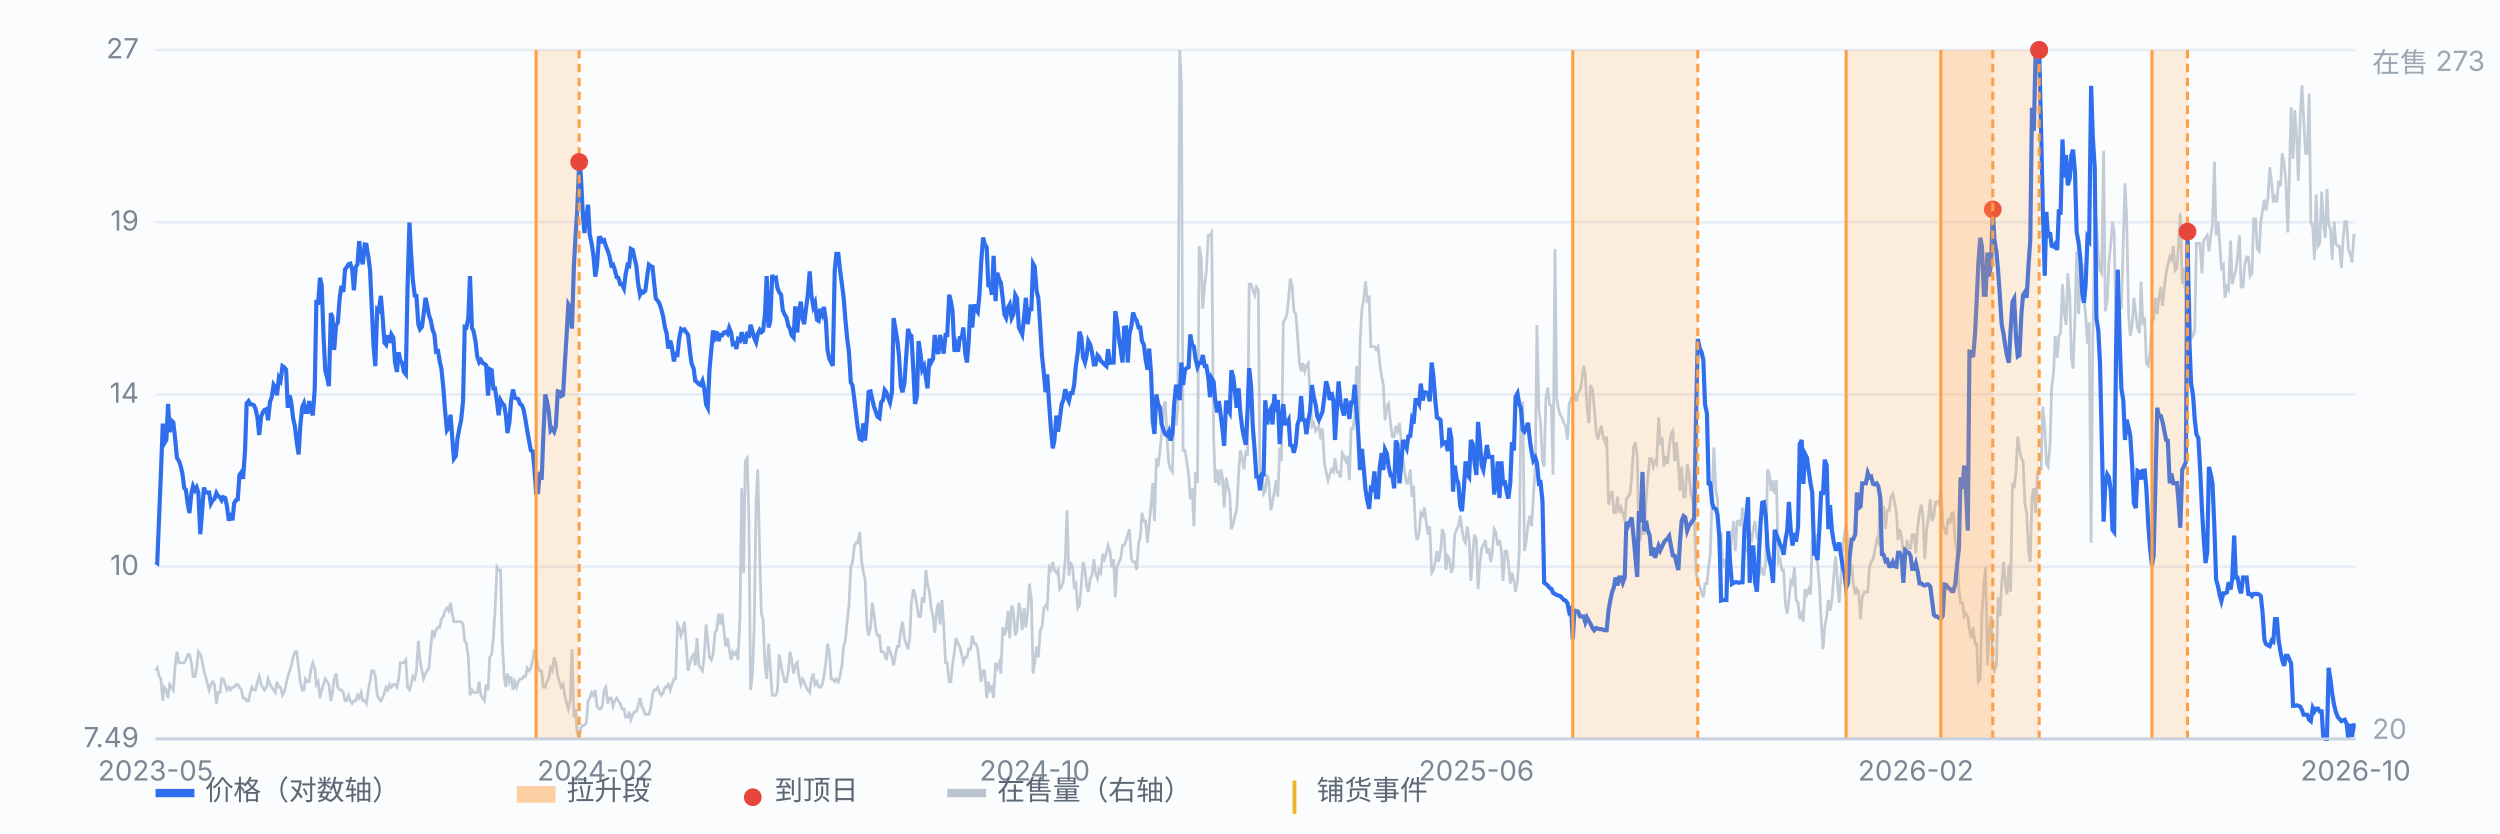
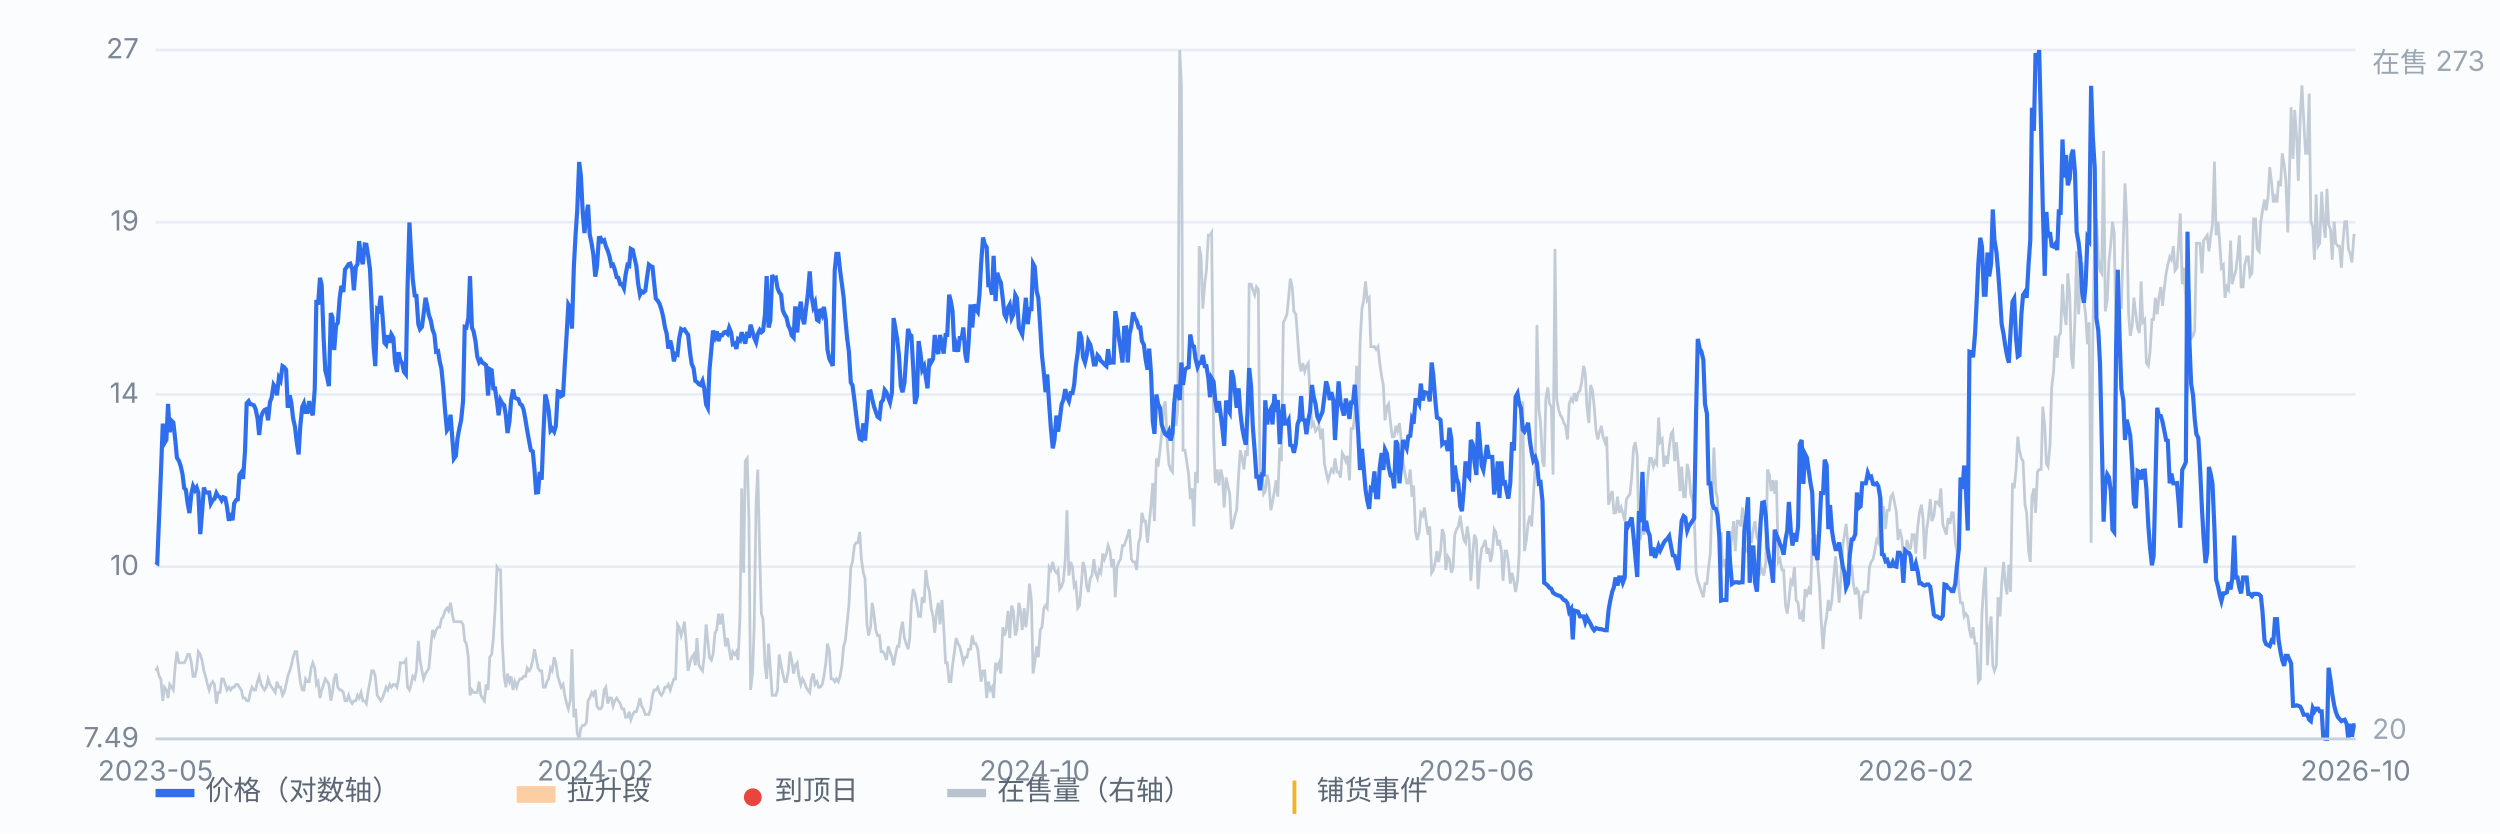
<svg xmlns="http://www.w3.org/2000/svg" viewBox="0 0 900 300" preserveAspectRatio="xMidYMid meet" style="width:100%;max-width:900px;height:auto;display:block" font-family="-apple-system,Segoe UI,Microsoft YaHei,sans-serif" font-size="10">
  <rect x="0" y="0" width="900" height="300" fill="#fbfcfe" />
  <line x1="56" y1="266.0" x2="848" y2="266.0" stroke="#e8edf5" stroke-width="1" />
  <text x="50" y="269.0" text-anchor="end" fill="#7b8794">7.49</text>
  <line x1="56" y1="204.0" x2="848" y2="204.0" stroke="#e8edf5" stroke-width="1" />
  <text x="50" y="207.0" text-anchor="end" fill="#7b8794">10</text>
  <line x1="56" y1="142.0" x2="848" y2="142.0" stroke="#e8edf5" stroke-width="1" />
  <text x="50" y="145.0" text-anchor="end" fill="#7b8794">14</text>
  <line x1="56" y1="80.0" x2="848" y2="80.0" stroke="#e8edf5" stroke-width="1" />
  <text x="50" y="83.0" text-anchor="end" fill="#7b8794">19</text>
  <line x1="56" y1="18.0" x2="848" y2="18.0" stroke="#e8edf5" stroke-width="1" />
  <text x="50" y="21.0" text-anchor="end" fill="#7b8794">27</text>
  <path d="M56.0 241.5 L56.6 240.5 L57.3 243.5 L57.9 244.4 L58.6 252.3 L59.2 247.4 L59.9 248.4 L60.5 251.3 L61.1 246.4 L61.8 247.4 L62.4 248.4 L63.1 239.5 L63.7 234.6 L64.4 238.6 L65.0 238.6 L65.7 238.6 L66.3 238.6 L66.9 237.6 L67.6 235.6 L68.2 235.6 L68.9 238.6 L69.5 243.5 L70.2 243.5 L70.8 240.5 L71.4 234.6 L72.1 235.6 L72.7 237.6 L73.4 241.5 L74.0 243.5 L74.7 246.4 L75.3 248.4 L75.9 246.4 L76.6 245.4 L77.2 246.4 L77.9 253.3 L78.5 249.3 L79.2 249.3 L79.8 244.4 L80.4 244.4 L81.1 246.4 L81.7 248.4 L82.4 247.4 L83.0 248.4 L83.7 247.4 L84.3 247.4 L85.0 246.4 L85.6 246.4 L86.2 247.4 L86.9 248.4 L87.5 251.3 L88.2 251.3 L88.8 252.3 L89.5 252.3 L90.1 249.3 L90.7 247.4 L91.4 248.4 L92.0 248.4 L92.7 245.4 L93.3 243.5 L94.0 246.4 L94.6 247.4 L95.2 248.4 L95.9 247.4 L96.5 244.4 L97.2 246.4 L97.8 247.4 L98.5 248.4 L99.1 249.3 L99.7 245.4 L100.4 247.4 L101.0 247.4 L101.7 250.3 L102.3 249.3 L103.0 246.4 L103.6 243.5 L104.3 241.5 L104.9 239.5 L105.5 236.6 L106.2 234.6 L106.8 234.6 L107.5 240.5 L108.1 245.4 L108.8 248.4 L109.4 248.4 L110.0 244.4 L110.7 245.4 L111.3 245.4 L112.0 240.5 L112.6 238.6 L113.3 240.5 L113.9 246.4 L114.5 245.4 L115.2 251.3 L115.8 248.4 L116.5 246.4 L117.1 244.4 L117.8 245.4 L118.4 246.4 L119.1 252.3 L119.7 249.3 L120.3 244.4 L121.0 242.5 L121.6 247.4 L122.3 248.4 L122.9 248.4 L123.6 249.3 L124.2 252.3 L124.8 252.3 L125.5 250.3 L126.1 252.3 L126.8 253.3 L127.4 252.3 L128.1 252.3 L128.7 250.3 L129.3 251.3 L130.0 249.3 L130.6 252.3 L131.3 252.3 L131.9 253.3 L132.6 248.4 L133.2 245.4 L133.8 241.5 L134.5 241.5 L135.1 243.5 L135.8 250.3 L136.4 251.3 L137.1 252.3 L137.7 251.3 L138.4 249.3 L139.0 247.4 L139.6 248.4 L140.3 246.4 L140.9 247.4 L141.6 246.4 L142.2 246.4 L142.9 247.4 L143.5 244.4 L144.1 238.6 L144.8 238.6 L145.4 238.6 L146.1 237.6 L146.7 247.4 L147.4 248.4 L148.0 246.4 L148.6 243.5 L149.3 244.4 L149.9 241.5 L150.6 230.7 L151.2 237.6 L151.9 241.5 L152.5 244.4 L153.2 242.5 L153.8 241.5 L154.4 240.5 L155.1 232.7 L155.7 226.8 L156.4 228.8 L157.0 226.8 L157.7 225.8 L158.3 225.8 L158.9 222.9 L159.6 221.9 L160.2 219.9 L160.9 218.9 L161.5 219.9 L162.2 217.0 L162.8 220.9 L163.4 223.8 L164.1 223.8 L164.7 223.8 L165.4 223.8 L166.0 223.8 L166.7 224.8 L167.3 230.7 L167.9 231.7 L168.6 236.6 L169.2 250.3 L169.9 248.4 L170.5 249.3 L171.2 249.3 L171.8 249.3 L172.5 245.4 L173.1 250.3 L173.7 251.3 L174.4 252.3 L175.0 246.4 L175.7 248.4 L176.3 236.6 L177.0 235.6 L177.6 229.7 L178.2 219.9 L178.9 204.2 L179.5 205.2 L180.2 205.2 L180.8 230.7 L181.5 243.5 L182.1 247.4 L182.7 242.5 L183.4 245.4 L184.0 243.5 L184.7 248.4 L185.3 245.4 L186.0 247.4 L186.6 245.4 L187.2 244.4 L187.9 244.4 L188.5 243.5 L189.2 243.5 L189.8 240.5 L190.5 241.5 L191.1 240.5 L191.8 237.6 L192.4 233.7 L193.0 236.6 L193.7 240.5 L194.3 241.5 L195.0 241.5 L195.6 247.4 L196.3 247.4 L196.9 245.4 L197.5 244.4 L198.2 240.5 L198.8 241.5 L199.5 236.6 L200.1 238.6 L200.8 243.5 L201.4 245.4 L202.0 247.4 L202.7 246.4 L203.3 250.3 L204.0 253.3 L204.6 255.2 L205.3 252.3 L205.9 233.7 L206.6 258.2 L207.2 255.2 L207.8 264.0 L208.5 266.0 L209.1 262.1 L209.8 261.1 L210.4 261.1 L211.1 260.1 L211.7 252.3 L212.3 251.3 L213.0 249.3 L213.6 250.3 L214.3 248.4 L214.9 254.2 L215.6 255.2 L216.2 255.2 L216.8 254.2 L217.5 248.4 L218.1 247.4 L218.8 253.3 L219.4 251.3 L220.1 251.3 L220.7 254.2 L221.3 252.3 L222.0 251.3 L222.6 252.3 L223.3 253.3 L223.9 255.2 L224.6 255.2 L225.2 258.2 L225.9 258.2 L226.5 256.2 L227.1 259.1 L227.8 257.2 L228.4 256.2 L229.1 256.2 L229.7 254.2 L230.4 251.3 L231.0 254.2 L231.6 255.2 L232.3 257.2 L232.9 257.2 L233.6 257.2 L234.2 255.2 L234.9 250.3 L235.5 248.4 L236.1 248.4 L236.8 247.4 L237.4 249.3 L238.1 250.3 L238.7 249.3 L239.4 247.4 L240.0 247.4 L240.6 246.4 L241.3 248.4 L241.9 246.4 L242.6 244.4 L243.2 244.4 L243.9 224.8 L244.5 225.8 L245.2 228.8 L245.8 226.8 L246.4 223.8 L247.1 232.7 L247.7 241.5 L248.4 238.6 L249.0 236.6 L249.7 235.6 L250.3 239.5 L250.9 229.7 L251.6 239.5 L252.2 240.5 L252.9 241.5 L253.5 236.6 L254.2 224.8 L254.8 230.7 L255.4 236.6 L256.1 237.6 L256.7 235.6 L257.4 227.8 L258.0 226.8 L258.7 220.9 L259.3 224.8 L260.0 220.9 L260.6 226.8 L261.2 232.7 L261.9 229.7 L262.5 233.7 L263.2 237.6 L263.8 234.6 L264.5 235.6 L265.1 234.6 L265.7 237.6 L266.4 221.9 L267.0 175.8 L267.7 206.2 L268.3 166.0 L269.0 165.0 L269.6 186.6 L270.2 248.4 L270.9 242.5 L271.5 225.8 L272.2 180.7 L272.8 169.0 L273.5 200.3 L274.1 220.9 L274.7 222.9 L275.4 239.5 L276.0 244.4 L276.7 231.7 L277.3 240.5 L278.0 250.3 L278.6 250.3 L279.3 250.3 L279.9 248.4 L280.5 235.6 L281.2 239.5 L281.8 242.5 L282.5 245.4 L283.1 245.4 L283.8 241.5 L284.4 234.6 L285.0 237.6 L285.7 242.5 L286.3 239.5 L287.0 238.6 L287.6 243.5 L288.3 246.4 L288.9 244.4 L289.5 245.4 L290.2 247.4 L290.8 248.4 L291.5 249.3 L292.1 244.4 L292.8 242.5 L293.4 246.4 L294.1 245.4 L294.7 247.4 L295.3 247.4 L296.0 246.4 L296.6 243.5 L297.3 238.6 L297.9 231.7 L298.6 234.6 L299.2 244.4 L299.8 244.4 L300.5 245.4 L301.1 244.4 L301.8 245.4 L302.4 243.5 L303.1 239.5 L303.7 232.7 L304.3 230.7 L305.0 223.8 L305.6 218.0 L306.3 204.2 L306.9 202.3 L307.6 196.4 L308.2 195.4 L308.8 195.4 L309.5 191.5 L310.1 201.3 L310.8 206.2 L311.4 208.2 L312.1 224.8 L312.7 228.8 L313.4 225.8 L314.0 217.0 L314.6 220.9 L315.3 226.8 L315.9 228.8 L316.6 228.8 L317.2 234.6 L317.9 234.6 L318.5 235.6 L319.1 237.6 L319.8 232.7 L320.4 234.6 L321.1 236.6 L321.7 239.5 L322.4 235.6 L323.0 232.7 L323.6 232.7 L324.3 226.8 L324.9 223.8 L325.6 229.7 L326.2 231.7 L326.9 233.7 L327.5 229.7 L328.1 217.0 L328.8 212.1 L329.4 214.0 L330.1 218.0 L330.7 221.9 L331.4 221.9 L332.0 215.0 L332.7 217.0 L333.3 205.2 L333.9 210.1 L334.6 213.1 L335.2 218.9 L335.9 221.9 L336.5 227.8 L337.2 219.9 L337.8 217.0 L338.4 224.8 L339.1 216.0 L339.7 224.8 L340.4 238.6 L341.0 238.6 L341.7 245.4 L342.3 245.4 L342.9 239.5 L343.6 234.6 L344.2 229.7 L344.9 231.7 L345.5 232.7 L346.2 235.6 L346.8 238.6 L347.5 236.6 L348.1 236.6 L348.7 233.7 L349.4 233.7 L350.0 228.8 L350.7 231.7 L351.3 231.7 L352.0 233.7 L352.6 239.5 L353.2 245.4 L353.9 241.5 L354.5 241.5 L355.2 251.3 L355.8 245.4 L356.5 248.4 L357.1 247.4 L357.7 251.3 L358.4 238.6 L359.0 240.5 L359.7 238.6 L360.3 242.5 L361.0 225.8 L361.6 228.8 L362.2 226.8 L362.9 219.9 L363.5 229.7 L364.2 218.0 L364.8 219.9 L365.5 228.8 L366.1 226.8 L366.8 217.0 L367.4 219.9 L368.0 226.8 L368.7 218.9 L369.3 225.8 L370.0 219.9 L370.6 210.1 L371.3 216.0 L371.9 242.5 L372.5 238.6 L373.2 232.7 L373.8 236.6 L374.5 226.8 L375.1 225.8 L375.8 218.9 L376.4 218.0 L377.0 218.9 L377.7 204.2 L378.3 205.2 L379.0 202.3 L379.6 205.2 L380.3 206.2 L380.9 205.2 L381.5 212.1 L382.2 211.1 L382.8 209.1 L383.5 201.3 L384.1 183.7 L384.8 207.2 L385.4 202.3 L386.1 204.2 L386.7 211.1 L387.3 210.1 L388.0 218.9 L388.6 218.0 L389.3 210.1 L389.9 202.3 L390.6 205.2 L391.2 211.1 L391.8 213.1 L392.5 208.2 L393.1 207.2 L393.8 201.3 L394.4 206.2 L395.1 208.2 L395.7 205.2 L396.3 206.2 L397.0 199.3 L397.6 201.3 L398.3 199.3 L398.9 196.4 L399.6 198.4 L400.2 204.2 L400.9 201.3 L401.5 215.0 L402.1 204.2 L402.8 202.3 L403.4 201.3 L404.1 196.4 L404.7 196.4 L405.4 194.4 L406.0 192.5 L406.6 190.5 L407.3 201.3 L407.9 202.3 L408.6 202.3 L409.2 205.2 L409.9 195.4 L410.5 193.5 L411.1 184.6 L411.8 187.6 L412.4 187.6 L413.1 195.4 L413.7 188.6 L414.4 181.7 L415.0 173.9 L415.6 187.6 L416.3 165.0 L416.9 168.0 L417.6 162.1 L418.2 156.2 L418.9 146.4 L419.5 144.5 L420.2 159.2 L420.8 167.0 L421.4 169.0 L422.1 169.9 L422.7 143.5 L423.4 153.3 L424.0 147.4 L424.7 18.0 L425.3 30.7 L425.9 162.1 L426.6 162.1 L427.2 166.0 L427.9 170.9 L428.5 179.7 L429.2 175.8 L429.8 189.5 L430.4 169.9 L431.1 173.9 L431.7 88.6 L432.4 92.5 L433.0 111.1 L433.7 102.3 L434.3 97.4 L435.0 84.7 L435.6 84.7 L436.2 83.7 L436.9 157.2 L437.5 173.9 L438.2 169.0 L438.8 174.8 L439.5 169.0 L440.1 171.9 L440.7 182.7 L441.4 171.9 L442.0 174.8 L442.7 177.8 L443.3 190.5 L444.0 188.6 L444.6 185.6 L445.2 183.7 L445.9 170.9 L446.5 162.1 L447.2 165.0 L447.8 169.0 L448.5 162.1 L449.1 164.1 L449.7 102.3 L450.4 102.3 L451.0 104.3 L451.7 106.2 L452.3 103.3 L453.0 104.3 L453.6 175.8 L454.3 169.0 L454.9 177.8 L455.5 176.8 L456.2 170.9 L456.8 173.9 L457.5 183.7 L458.1 180.7 L458.8 176.8 L459.4 172.9 L460.0 178.8 L460.7 161.1 L461.3 166.0 L462.0 116.0 L462.6 115.0 L463.3 113.1 L463.9 107.2 L464.5 100.3 L465.2 103.3 L465.8 112.1 L466.5 113.1 L467.1 120.9 L467.8 130.7 L468.4 133.7 L469.0 130.7 L469.7 133.7 L470.3 131.7 L471.0 130.7 L471.6 141.5 L472.3 153.3 L472.9 152.3 L473.6 155.2 L474.2 154.3 L474.8 153.3 L475.5 158.2 L476.1 154.3 L476.8 167.0 L477.4 169.9 L478.1 172.9 L478.7 170.9 L479.3 169.0 L480.0 169.9 L480.6 165.0 L481.3 169.9 L481.9 169.9 L482.6 171.9 L483.2 163.1 L483.8 164.1 L484.5 166.0 L485.1 164.1 L485.8 172.9 L486.4 154.3 L487.1 154.3 L487.7 149.4 L488.4 131.7 L489.0 161.1 L489.6 123.9 L490.3 111.1 L490.9 108.2 L491.6 101.3 L492.2 108.2 L492.9 107.2 L493.5 124.8 L494.1 124.8 L494.8 124.8 L495.4 125.8 L496.1 124.8 L496.7 130.7 L497.4 135.6 L498.0 138.6 L498.6 151.3 L499.3 146.4 L499.9 145.4 L500.6 152.3 L501.2 157.2 L501.9 157.2 L502.5 153.3 L503.1 155.2 L503.8 152.3 L504.4 158.2 L505.1 166.0 L505.7 169.9 L506.4 173.9 L507.0 173.9 L507.7 169.0 L508.3 178.8 L508.9 174.8 L509.6 191.5 L510.2 194.4 L510.9 191.5 L511.5 184.6 L512.2 185.6 L512.8 182.7 L513.4 187.6 L514.1 192.5 L514.7 189.5 L515.4 206.2 L516.0 205.2 L516.7 202.3 L517.3 198.4 L517.9 202.3 L518.6 198.4 L519.2 190.5 L519.9 192.5 L520.5 205.2 L521.2 200.3 L521.8 201.3 L522.5 206.2 L523.1 204.2 L523.7 192.5 L524.4 190.5 L525.0 189.5 L525.7 185.6 L526.3 190.5 L527.0 194.4 L527.6 195.4 L528.2 189.5 L528.9 194.4 L529.5 209.1 L530.2 199.3 L530.8 192.5 L531.5 194.4 L532.1 212.1 L532.7 203.3 L533.4 197.4 L534.0 196.4 L534.7 194.4 L535.3 199.3 L536.0 197.4 L536.6 202.3 L537.2 199.3 L537.9 190.5 L538.5 191.5 L539.2 196.4 L539.8 194.4 L540.5 198.4 L541.1 209.1 L541.8 198.4 L542.4 198.4 L543.0 202.3 L543.7 210.1 L544.3 206.2 L545.0 209.1 L545.6 213.1 L546.3 209.1 L546.9 199.3 L547.5 149.4 L548.2 144.5 L548.8 198.4 L549.5 194.4 L550.1 188.6 L550.8 185.6 L551.4 189.5 L552.0 178.8 L552.7 168.0 L553.3 117.0 L554.0 147.4 L554.6 152.3 L555.3 166.0 L555.9 168.0 L556.5 143.5 L557.2 139.5 L557.8 145.4 L558.5 146.4 L559.1 170.9 L559.8 89.6 L560.4 143.5 L561.1 147.4 L561.7 149.4 L562.3 150.3 L563.0 152.3 L563.6 153.3 L564.3 158.2 L564.9 145.4 L565.6 143.5 L566.2 144.5 L566.8 141.5 L567.5 144.5 L568.1 141.5 L568.8 140.5 L569.4 137.6 L570.1 131.7 L570.7 134.6 L571.3 146.4 L572.0 152.3 L572.6 138.6 L573.3 140.5 L573.9 146.4 L574.6 155.2 L575.2 158.2 L575.9 155.2 L576.5 153.3 L577.1 157.2 L577.8 159.2 L578.4 157.2 L579.1 181.7 L579.7 178.8 L580.4 176.8 L581.0 184.6 L581.6 184.6 L582.3 178.8 L582.9 184.6 L583.6 182.7 L584.2 184.6 L584.9 187.6 L585.5 179.7 L586.1 178.8 L586.8 177.8 L587.4 171.9 L588.1 161.1 L588.7 159.2 L589.4 164.1 L590.0 192.5 L590.6 193.5 L591.3 189.5 L591.9 192.5 L592.6 179.7 L593.2 171.9 L593.9 165.0 L594.5 165.0 L595.2 168.0 L595.8 166.0 L596.4 167.0 L597.1 150.3 L597.7 159.2 L598.4 158.2 L599.0 168.0 L599.7 164.1 L600.3 167.0 L600.9 161.1 L601.6 156.2 L602.2 155.2 L602.9 166.0 L603.5 159.2 L604.2 167.0 L604.8 176.8 L605.4 168.0 L606.1 178.8 L606.7 178.8 L607.4 167.0 L608.0 169.9 L608.7 177.8 L609.3 179.7 L609.9 184.6 L610.6 206.2 L611.2 209.1 L611.9 211.1 L612.5 213.1 L613.2 215.0 L613.8 210.1 L614.5 210.1 L615.1 204.2 L615.7 199.3 L616.4 177.8 L617.0 161.1 L617.7 176.8 L618.3 179.7 L619.0 201.3 L619.6 191.5 L620.2 204.2 L620.9 201.3 L621.5 206.2 L622.2 202.3 L622.8 198.4 L623.5 193.5 L624.1 187.6 L624.7 198.4 L625.4 187.6 L626.0 187.6 L626.7 189.5 L627.3 182.7 L628.0 195.4 L628.6 198.4 L629.3 198.4 L629.9 191.5 L630.5 195.4 L631.2 190.5 L631.8 187.6 L632.5 193.5 L633.1 194.4 L633.8 206.2 L634.4 205.2 L635.0 207.2 L635.7 202.3 L636.3 169.0 L637.0 170.9 L637.6 176.8 L638.3 172.9 L638.9 177.8 L639.5 172.9 L640.2 202.3 L640.8 201.3 L641.5 205.2 L642.1 205.2 L642.8 218.0 L643.4 220.9 L644.0 216.0 L644.7 209.1 L645.3 210.1 L646.0 204.2 L646.6 216.0 L647.3 217.0 L647.9 222.9 L648.6 220.9 L649.2 223.8 L649.8 212.1 L650.5 214.0 L651.1 212.1 L651.8 214.0 L652.4 194.4 L653.1 194.4 L653.7 192.5 L654.3 202.3 L655.0 211.1 L655.6 222.9 L656.3 233.7 L656.9 225.8 L657.6 221.9 L658.2 216.0 L658.8 219.9 L659.5 216.0 L660.1 208.2 L660.8 200.3 L661.4 208.2 L662.1 217.0 L662.7 208.2 L663.4 196.4 L664.0 192.5 L664.6 188.6 L665.3 196.4 L665.9 207.2 L666.6 203.3 L667.2 210.1 L667.9 214.0 L668.5 212.1 L669.1 213.1 L669.8 222.9 L670.4 215.0 L671.1 213.1 L671.7 213.1 L672.4 213.1 L673.0 204.2 L673.6 202.3 L674.3 201.3 L674.9 198.4 L675.6 194.4 L676.2 195.4 L676.9 176.8 L677.5 182.7 L678.1 182.7 L678.8 190.5 L679.4 183.7 L680.1 183.7 L680.7 178.8 L681.4 177.8 L682.0 180.7 L682.7 184.6 L683.3 194.4 L683.9 190.5 L684.6 193.5 L685.2 199.3 L685.9 202.3 L686.5 194.4 L687.2 197.4 L687.8 197.4 L688.4 192.5 L689.1 192.5 L689.7 199.3 L690.4 189.5 L691.0 184.6 L691.7 181.7 L692.3 186.6 L692.9 201.3 L693.6 190.5 L694.2 186.6 L694.9 179.7 L695.5 187.6 L696.2 185.6 L696.8 180.7 L697.4 180.7 L698.1 181.7 L698.7 175.8 L699.4 188.6 L700.0 190.5 L700.7 192.5 L701.3 186.6 L702.0 188.6 L702.6 184.6 L703.2 184.6 L703.9 195.4 L704.5 198.4 L705.2 212.1 L705.8 217.0 L706.5 217.0 L707.1 221.9 L707.7 220.9 L708.4 221.9 L709.0 226.8 L709.7 229.7 L710.3 225.8 L711.0 231.7 L711.6 231.7 L712.2 245.4 L712.9 244.4 L713.5 220.9 L714.2 210.1 L714.8 204.2 L715.5 239.5 L716.1 226.8 L716.8 221.9 L717.4 239.5 L718.0 241.5 L718.7 239.5 L719.3 215.0 L720.0 221.9 L720.6 210.1 L721.3 202.3 L721.9 210.1 L722.5 214.0 L723.2 203.3 L723.8 213.1 L724.5 173.9 L725.1 175.8 L725.8 169.0 L726.4 157.2 L727.0 162.1 L727.7 165.0 L728.3 166.0 L729.0 181.7 L729.6 184.6 L730.3 198.4 L730.9 202.3 L731.5 178.8 L732.2 175.8 L732.8 184.6 L733.5 169.9 L734.1 169.0 L734.8 169.0 L735.4 146.4 L736.1 153.3 L736.7 167.0 L737.3 168.0 L738.0 160.1 L738.6 139.5 L739.3 133.7 L739.9 120.9 L740.6 128.8 L741.2 120.9 L741.8 119.9 L742.5 102.3 L743.1 112.1 L743.8 117.0 L744.4 98.4 L745.1 106.2 L745.7 128.8 L746.3 132.7 L747.0 114.1 L747.6 90.5 L748.3 113.1 L748.9 102.3 L749.6 94.5 L750.2 108.2 L750.8 113.1 L751.5 123.9 L752.1 116.0 L752.8 195.4 L753.4 121.9 L754.1 84.7 L754.7 78.8 L755.4 92.5 L756.0 97.4 L756.6 98.4 L757.3 54.3 L757.9 112.1 L758.6 108.2 L759.2 94.5 L759.9 87.6 L760.5 79.8 L761.1 83.7 L761.8 122.9 L762.4 119.9 L763.1 109.2 L763.7 110.1 L764.4 86.6 L765.0 66.0 L765.6 78.8 L766.3 113.1 L766.9 120.9 L767.6 117.0 L768.2 107.2 L768.9 113.1 L769.5 118.0 L770.2 119.9 L770.8 101.3 L771.4 116.0 L772.1 115.0 L772.7 130.7 L773.4 131.7 L774.0 126.8 L774.7 115.0 L775.3 115.0 L775.9 107.2 L776.6 113.1 L777.2 107.2 L777.9 103.3 L778.5 110.1 L779.2 103.3 L779.8 98.4 L780.4 95.4 L781.1 92.5 L781.7 93.5 L782.4 88.6 L783.0 97.4 L783.7 96.4 L784.3 87.6 L784.9 76.8 L785.6 102.3 L786.2 96.4 L786.9 108.2 L787.5 141.5 L788.2 104.3 L788.8 121.9 L789.5 120.9 L790.1 119.0 L790.7 87.6 L791.4 87.6 L792.0 87.6 L792.7 98.4 L793.3 86.6 L794.0 85.6 L794.6 84.7 L795.2 90.5 L795.9 84.7 L796.5 80.7 L797.2 58.2 L797.8 84.7 L798.5 79.8 L799.1 87.6 L799.7 96.4 L800.4 95.4 L801.0 107.2 L801.7 103.3 L802.3 104.3 L803.0 86.6 L803.6 102.3 L804.3 99.4 L804.9 97.4 L805.5 92.5 L806.2 84.7 L806.8 103.3 L807.5 103.3 L808.1 95.4 L808.8 92.5 L809.4 92.5 L810.0 99.4 L810.7 98.4 L811.3 78.8 L812.0 78.8 L812.6 89.6 L813.3 90.5 L813.9 79.8 L814.5 75.8 L815.2 71.9 L815.8 75.8 L816.5 70.9 L817.1 60.2 L817.8 66.0 L818.4 72.9 L819.0 70.9 L819.7 72.9 L820.3 65.1 L821.0 67.0 L821.6 55.2 L822.3 59.2 L822.9 65.1 L823.6 83.7 L824.2 62.1 L824.8 38.6 L825.5 57.2 L826.1 39.6 L826.8 49.4 L827.4 65.1 L828.1 41.5 L828.7 30.7 L829.3 42.5 L830.0 55.2 L830.6 55.2 L831.3 33.7 L831.9 79.8 L832.6 81.7 L833.2 93.5 L833.8 70.0 L834.5 88.6 L835.1 87.6 L835.8 69.0 L836.4 79.8 L837.1 85.6 L837.7 68.0 L838.3 80.7 L839.0 82.7 L839.6 93.5 L840.3 79.8 L840.9 87.6 L841.6 88.6 L842.2 88.6 L842.9 96.4 L843.5 86.6 L844.1 79.8 L844.8 79.8 L845.4 89.6 L846.1 91.5 L846.7 94.5 L847.4 84.7 L848.0 84.7" fill="none" stroke="#b9c3cf" stroke-width="1" opacity="0.85" />
  <text x="854" y="26" fill="#9aa6b2">在售 273</text>
  <text x="854" y="266" fill="#9aa6b2">20</text>
  <path d="M56.0 202.3 L56.6 202.7 L57.3 185.6 L57.9 171.1 L58.6 152.5 L59.2 159.5 L59.9 158.3 L60.5 145.4 L61.1 155.6 L61.8 151.5 L62.4 152.1 L63.1 158.4 L63.7 164.8 L64.4 165.9 L65.0 167.6 L65.7 170.7 L66.3 175.7 L66.9 176.3 L67.6 181.5 L68.2 184.7 L68.9 177.6 L69.5 175.0 L70.2 176.5 L70.8 175.5 L71.4 177.3 L72.1 192.3 L72.7 184.9 L73.4 175.5 L74.0 177.3 L74.7 177.3 L75.3 177.3 L75.9 181.3 L76.6 180.0 L77.2 179.6 L77.9 177.5 L78.5 178.6 L79.2 179.0 L79.8 180.1 L80.4 179.0 L81.1 179.3 L81.7 182.3 L82.4 187.5 L83.0 184.7 L83.7 187.3 L84.3 181.2 L85.0 180.0 L85.6 179.8 L86.2 171.0 L86.9 170.0 L87.5 172.4 L88.2 162.5 L88.8 145.2 L89.5 144.4 L90.1 145.5 L90.7 145.6 L91.4 145.9 L92.0 147.2 L92.7 150.5 L93.3 156.6 L94.0 150.0 L94.6 148.5 L95.2 147.6 L95.9 147.3 L96.5 151.3 L97.2 144.7 L97.8 143.1 L98.5 138.5 L99.1 139.4 L99.7 142.3 L100.4 136.0 L101.0 137.0 L101.7 131.8 L102.3 132.2 L103.0 133.1 L103.6 146.8 L104.3 142.3 L104.9 145.1 L105.5 150.5 L106.2 153.7 L106.8 159.0 L107.5 163.6 L108.1 153.4 L108.8 146.5 L109.4 145.2 L110.0 148.3 L110.7 148.3 L111.3 144.4 L112.0 147.9 L112.6 149.5 L113.3 140.2 L113.9 108.0 L114.5 109.7 L115.2 100.0 L115.8 102.6 L116.5 121.6 L117.1 133.4 L117.8 136.0 L118.4 139.0 L119.1 112.7 L119.7 114.3 L120.3 126.0 L121.0 117.1 L121.6 116.2 L122.3 107.2 L122.9 102.9 L123.6 105.1 L124.2 97.0 L124.8 96.2 L125.5 95.1 L126.1 94.9 L126.8 97.0 L127.4 104.5 L128.1 96.1 L128.7 95.1 L129.3 86.8 L130.0 93.0 L130.6 95.1 L131.3 88.0 L131.9 88.1 L132.6 92.5 L133.2 97.0 L133.8 110.0 L134.5 124.9 L135.1 131.8 L135.8 111.3 L136.4 111.8 L137.1 106.5 L137.7 113.6 L138.4 123.4 L139.0 124.1 L139.6 120.7 L140.3 123.4 L140.9 120.4 L141.6 121.6 L142.2 130.4 L142.9 133.9 L143.5 126.8 L144.1 129.6 L144.8 130.8 L145.4 133.8 L146.1 134.7 L146.7 104.0 L147.4 80.1 L148.0 91.4 L148.6 100.6 L149.3 106.4 L149.9 106.5 L150.6 116.7 L151.2 118.5 L151.9 117.7 L152.5 113.1 L153.2 107.2 L153.8 110.1 L154.4 113.4 L155.1 115.4 L155.7 118.6 L156.4 120.5 L157.0 126.6 L157.7 126.4 L158.3 130.1 L158.9 132.7 L159.6 139.6 L160.2 147.5 L160.9 154.9 L161.5 154.0 L162.2 149.3 L162.8 157.4 L163.4 165.1 L164.1 164.1 L164.7 157.8 L165.4 154.0 L166.0 151.3 L166.7 144.4 L167.3 117.7 L167.9 117.9 L168.6 114.5 L169.2 99.4 L169.9 118.0 L170.5 119.3 L171.2 123.0 L171.8 128.3 L172.5 130.4 L173.1 129.6 L173.7 130.6 L174.4 131.0 L175.0 131.5 L175.7 142.4 L176.3 132.9 L177.0 133.3 L177.6 139.8 L178.2 139.8 L178.9 144.5 L179.5 149.5 L180.2 144.1 L180.8 145.2 L181.5 145.9 L182.1 149.5 L182.7 155.9 L183.4 151.8 L184.0 144.1 L184.7 140.2 L185.3 143.1 L186.0 143.5 L186.6 143.7 L187.2 145.4 L187.9 145.9 L188.5 147.5 L189.2 151.3 L189.8 155.0 L190.5 158.9 L191.1 162.1 L191.8 162.5 L192.4 168.9 L193.0 177.3 L193.7 177.2 L194.3 169.9 L195.0 172.7 L195.6 156.9 L196.3 142.0 L196.9 144.4 L197.5 147.6 L198.2 155.0 L198.8 154.3 L199.5 155.4 L200.1 153.4 L200.8 140.9 L201.4 141.1 L202.0 142.6 L202.7 142.2 L203.3 131.7 L204.0 120.2 L204.6 109.6 L205.3 110.8 L205.9 118.3 L206.6 95.7 L207.2 84.7 L207.8 75.7 L208.5 58.3 L209.1 63.0 L209.8 76.7 L210.4 83.9 L211.1 77.6 L211.7 73.7 L212.3 84.4 L213.0 87.8 L213.6 91.6 L214.3 99.6 L214.9 95.9 L215.6 85.7 L216.2 85.6 L216.8 86.9 L217.5 86.5 L218.1 88.6 L218.8 90.3 L219.4 92.2 L220.1 95.6 L220.7 95.3 L221.3 97.0 L222.0 99.8 L222.6 100.0 L223.3 102.3 L223.9 102.3 L224.6 103.8 L225.2 99.0 L225.9 95.4 L226.5 95.7 L227.1 89.6 L227.8 90.0 L228.4 92.8 L229.1 95.8 L229.7 101.9 L230.4 106.1 L231.0 104.9 L231.6 105.3 L232.3 104.7 L232.9 100.1 L233.6 95.3 L234.2 95.8 L234.9 96.1 L235.5 102.0 L236.1 107.5 L236.8 108.3 L237.4 109.3 L238.1 111.4 L238.7 113.9 L239.4 117.9 L240.0 120.1 L240.6 125.5 L241.3 122.6 L241.9 125.1 L242.6 130.1 L243.2 127.4 L243.9 127.7 L244.5 121.9 L245.2 118.5 L245.8 118.9 L246.4 118.6 L247.1 119.7 L247.7 120.5 L248.4 126.8 L249.0 131.0 L249.7 132.6 L250.3 137.1 L250.9 137.5 L251.6 138.3 L252.2 138.6 L252.9 137.1 L253.5 139.7 L254.2 145.6 L254.8 146.8 L255.4 133.3 L256.1 125.6 L256.7 119.0 L257.4 121.2 L258.0 119.3 L258.7 122.8 L259.3 120.6 L260.0 120.7 L260.6 119.7 L261.2 119.5 L261.9 120.2 L262.5 118.0 L263.2 119.7 L263.8 123.9 L264.5 123.6 L265.1 125.6 L265.7 122.1 L266.4 122.6 L267.0 119.6 L267.7 121.9 L268.3 123.7 L269.0 119.5 L269.6 121.6 L270.2 116.9 L270.9 119.3 L271.5 121.6 L272.2 123.2 L272.8 120.2 L273.5 118.8 L274.1 119.6 L274.7 119.1 L275.4 113.1 L276.0 99.4 L276.7 117.9 L277.3 115.5 L278.0 99.0 L278.6 100.3 L279.3 100.0 L279.9 103.7 L280.5 105.2 L281.2 106.1 L281.8 111.7 L282.5 113.3 L283.1 114.2 L283.8 117.3 L284.4 118.4 L285.0 120.7 L285.7 121.5 L286.3 110.3 L287.0 119.7 L287.6 112.1 L288.3 108.6 L288.9 114.6 L289.5 116.7 L290.2 110.8 L290.8 106.2 L291.5 97.7 L292.1 106.2 L292.8 110.4 L293.4 109.0 L294.1 115.1 L294.7 115.5 L295.3 111.2 L296.0 113.1 L296.6 110.5 L297.3 115.2 L297.9 125.9 L298.6 129.3 L299.2 130.4 L299.8 131.7 L300.5 97.4 L301.1 91.4 L301.8 91.4 L302.4 97.1 L303.1 102.4 L303.7 107.0 L304.3 114.6 L305.0 122.0 L305.6 126.6 L306.3 137.7 L306.9 138.7 L307.6 144.1 L308.2 149.2 L308.8 154.1 L309.5 158.0 L310.1 158.3 L310.8 152.4 L311.4 158.6 L312.1 150.8 L312.7 141.1 L313.4 140.9 L314.0 143.7 L314.6 146.2 L315.3 148.3 L315.9 150.0 L316.6 150.5 L317.2 144.9 L317.9 144.0 L318.5 140.4 L319.1 141.2 L319.8 143.3 L320.4 144.9 L321.1 141.3 L321.7 114.5 L322.4 118.6 L323.0 122.2 L323.6 127.7 L324.3 139.0 L324.9 141.2 L325.6 137.8 L326.2 128.8 L326.9 118.4 L327.5 120.5 L328.1 120.9 L328.8 133.1 L329.4 145.4 L330.1 142.6 L330.7 122.8 L331.4 127.5 L332.0 133.1 L332.7 131.8 L333.3 135.9 L333.9 139.8 L334.6 129.2 L335.2 130.5 L335.9 129.2 L336.5 120.6 L337.2 126.0 L337.8 127.4 L338.4 120.6 L339.1 123.5 L339.7 127.3 L340.4 120.6 L341.0 120.6 L341.7 106.1 L342.3 108.4 L342.9 111.9 L343.6 126.6 L344.2 124.1 L344.9 126.6 L345.5 121.7 L346.2 121.7 L346.8 117.9 L347.5 127.4 L348.1 130.5 L348.7 123.2 L349.4 109.6 L350.0 117.9 L350.7 109.6 L351.3 111.3 L352.0 112.3 L352.6 106.1 L353.2 94.9 L353.9 85.5 L354.5 87.9 L355.2 89.0 L355.8 102.7 L356.5 102.7 L357.1 106.1 L357.7 92.1 L358.4 108.4 L359.0 98.2 L359.7 100.5 L360.3 101.7 L361.0 107.5 L361.6 113.2 L362.2 114.4 L362.9 110.7 L363.5 109.6 L364.2 114.5 L364.8 113.2 L365.5 106.2 L366.1 107.3 L366.8 117.9 L367.4 119.1 L368.0 120.4 L368.7 113.8 L369.3 107.2 L370.0 116.7 L370.6 111.3 L371.3 111.3 L371.9 94.9 L372.5 96.0 L373.2 104.9 L373.8 107.3 L374.5 117.9 L375.1 127.9 L375.8 134.4 L376.4 141.2 L377.0 134.8 L377.7 145.6 L378.3 154.0 L379.0 161.4 L379.6 158.4 L380.3 149.6 L380.9 155.4 L381.5 151.1 L382.2 145.5 L382.8 144.0 L383.5 140.1 L384.1 142.9 L384.8 144.4 L385.4 141.5 L386.1 141.5 L386.7 138.5 L387.3 131.8 L388.0 126.8 L388.6 119.4 L389.3 121.6 L389.9 128.6 L390.6 130.5 L391.2 127.9 L391.8 122.8 L392.5 124.1 L393.1 126.8 L393.8 131.2 L394.4 131.2 L395.1 127.9 L395.7 128.6 L396.3 129.9 L397.0 130.5 L397.6 131.2 L398.3 131.8 L398.9 125.7 L399.6 130.6 L400.2 130.5 L400.9 130.5 L401.5 112.0 L402.1 115.5 L402.8 121.7 L403.4 125.4 L404.1 130.5 L404.7 118.0 L405.4 117.9 L406.0 130.5 L406.6 120.4 L407.3 117.3 L407.9 112.5 L408.6 114.5 L409.2 115.5 L409.9 117.9 L410.5 117.9 L411.1 122.8 L411.8 124.1 L412.4 129.2 L413.1 133.1 L413.7 125.5 L414.4 134.7 L415.0 151.6 L415.6 156.2 L416.3 142.0 L416.9 145.4 L417.6 146.9 L418.2 152.8 L418.9 155.0 L419.5 156.3 L420.2 156.8 L420.8 155.4 L421.4 158.6 L422.1 155.9 L422.7 145.5 L423.4 138.5 L424.0 141.2 L424.7 144.0 L425.3 130.5 L425.9 138.6 L426.6 133.1 L427.2 132.5 L427.9 132.2 L428.5 120.4 L429.2 124.4 L429.8 124.7 L430.4 129.2 L431.1 132.1 L431.7 130.6 L432.4 130.6 L433.0 127.8 L433.7 131.8 L434.3 131.8 L435.0 136.0 L435.6 143.0 L436.2 136.2 L436.9 137.4 L437.5 144.2 L438.2 148.5 L438.8 144.4 L439.5 149.8 L440.1 154.6 L440.7 160.5 L441.4 144.2 L442.0 147.2 L442.7 148.5 L443.3 133.3 L444.0 135.8 L444.6 141.2 L445.2 146.8 L445.9 139.8 L446.5 148.3 L447.2 154.1 L447.8 157.2 L448.5 160.1 L449.1 148.3 L449.7 132.5 L450.4 139.1 L451.0 153.5 L451.7 162.5 L452.3 171.6 L453.0 171.6 L453.6 176.5 L454.3 170.8 L454.9 170.8 L455.5 144.1 L456.2 152.8 L456.8 148.6 L457.5 147.2 L458.1 152.8 L458.8 141.9 L459.4 148.3 L460.0 144.0 L460.7 159.9 L461.3 151.1 L462.0 145.5 L462.6 152.5 L463.3 152.5 L463.9 151.3 L464.5 160.2 L465.2 160.5 L465.8 163.0 L466.5 159.9 L467.1 152.8 L467.8 150.8 L468.4 142.6 L469.0 151.1 L469.7 151.3 L470.3 156.3 L471.0 151.1 L471.6 148.2 L472.3 138.6 L472.9 142.7 L473.6 145.4 L474.2 149.8 L474.8 151.2 L475.5 149.6 L476.1 148.2 L476.8 142.6 L477.4 137.3 L478.1 139.8 L478.7 144.0 L479.3 141.2 L480.0 144.1 L480.6 158.4 L481.3 146.9 L481.9 137.3 L482.6 144.9 L483.2 147.3 L483.8 149.6 L484.5 143.5 L485.1 146.5 L485.8 150.8 L486.4 144.9 L487.1 144.9 L487.7 138.5 L488.4 148.5 L489.0 156.5 L489.6 169.2 L490.3 161.6 L490.9 168.1 L491.6 176.3 L492.2 180.1 L492.9 183.2 L493.5 175.8 L494.1 176.2 L494.8 169.7 L495.4 179.0 L496.1 179.0 L496.7 168.3 L497.4 163.1 L498.0 169.2 L498.6 161.8 L499.3 163.3 L499.9 168.0 L500.6 171.1 L501.2 171.0 L501.9 175.8 L502.5 158.6 L503.1 159.9 L503.8 174.0 L504.4 167.6 L505.1 158.4 L505.7 159.9 L506.4 161.4 L507.0 157.1 L507.7 156.9 L508.3 151.1 L508.9 152.5 L509.6 144.0 L510.2 144.0 L510.9 145.4 L511.5 138.1 L512.2 144.2 L512.8 141.2 L513.4 141.3 L514.1 141.7 L514.7 144.5 L515.4 130.5 L516.0 135.2 L516.7 144.0 L517.3 150.3 L517.9 150.6 L518.6 151.2 L519.2 159.9 L519.9 159.2 L520.5 159.2 L521.2 162.4 L521.8 154.0 L522.5 158.1 L523.1 177.0 L523.7 167.6 L524.4 172.4 L525.0 174.0 L525.7 182.3 L526.3 184.0 L527.0 175.7 L527.6 166.1 L528.2 170.8 L528.9 171.8 L529.5 158.4 L530.2 159.9 L530.8 166.2 L531.5 171.0 L532.1 151.9 L532.7 158.4 L533.4 167.6 L534.0 169.2 L534.7 164.5 L535.3 160.2 L536.0 164.5 L536.6 164.5 L537.2 164.5 L537.9 178.0 L538.5 174.0 L539.2 166.1 L539.8 179.3 L540.5 166.1 L541.1 174.0 L541.8 173.7 L542.4 177.0 L543.0 179.5 L543.7 173.9 L544.3 159.2 L545.0 162.2 L545.6 142.9 L546.3 141.6 L546.9 145.4 L547.5 146.8 L548.2 154.7 L548.8 155.4 L549.5 154.0 L550.1 152.2 L550.8 158.9 L551.4 162.8 L552.0 165.8 L552.7 164.7 L553.3 166.7 L554.0 174.0 L554.6 173.7 L555.3 180.5 L555.9 209.8 L556.5 210.2 L557.2 210.8 L557.8 211.6 L558.5 212.0 L559.1 213.4 L559.8 213.8 L560.4 214.2 L561.1 214.4 L561.7 214.6 L562.3 215.2 L563.0 216.0 L563.6 216.2 L564.3 217.2 L564.9 220.2 L565.6 219.2 L566.2 230.2 L566.8 219.8 L567.5 220.0 L568.1 220.2 L568.8 221.9 L569.4 221.9 L570.1 221.9 L570.7 224.0 L571.3 222.3 L572.0 223.6 L572.6 224.6 L573.3 226.1 L573.9 226.9 L574.6 226.1 L575.2 226.3 L575.9 226.5 L576.5 226.5 L577.1 226.7 L577.8 226.9 L578.4 226.9 L579.1 219.6 L579.7 216.2 L580.4 213.0 L581.0 211.4 L581.6 207.9 L582.3 210.8 L582.9 207.9 L583.6 207.9 L584.2 209.8 L584.9 207.9 L585.5 187.8 L586.1 189.4 L586.8 187.8 L587.4 186.3 L588.1 193.3 L588.7 200.1 L589.4 207.7 L590.0 184.0 L590.6 188.0 L591.3 169.9 L591.9 191.2 L592.6 187.5 L593.2 191.0 L593.9 192.8 L594.5 200.1 L595.2 197.1 L595.8 200.8 L596.4 199.0 L597.1 196.6 L597.7 198.1 L598.4 196.6 L599.0 195.3 L599.7 194.4 L600.3 193.9 L600.9 193.0 L601.6 196.8 L602.2 199.9 L602.9 200.1 L603.5 202.5 L604.2 205.2 L604.8 195.0 L605.4 187.5 L606.1 185.8 L606.7 186.3 L607.4 191.0 L608.0 189.4 L608.7 188.4 L609.3 187.5 L609.9 186.6 L610.6 148.2 L611.2 122.0 L611.9 125.5 L612.5 126.6 L613.2 129.5 L613.8 145.5 L614.5 148.9 L615.1 174.0 L615.7 174.0 L616.4 181.2 L617.0 182.9 L617.7 183.2 L618.3 185.4 L619.0 193.7 L619.6 216.2 L620.2 216.0 L620.9 216.0 L621.5 216.0 L622.2 191.2 L622.8 202.1 L623.5 210.2 L624.1 209.8 L624.7 209.6 L625.4 209.6 L626.0 209.8 L626.7 209.6 L627.3 209.6 L628.0 191.0 L628.6 186.6 L629.3 179.0 L629.9 209.8 L630.5 200.1 L631.2 196.4 L631.8 209.6 L632.5 213.0 L633.1 201.6 L633.8 188.4 L634.4 181.0 L635.0 180.8 L635.7 185.8 L636.3 197.0 L637.0 201.6 L637.6 204.0 L638.3 209.8 L638.9 190.7 L639.5 192.6 L640.2 194.1 L640.8 195.9 L641.5 197.3 L642.1 199.7 L642.8 194.1 L643.4 191.0 L644.0 180.7 L644.7 191.2 L645.3 196.4 L646.0 191.9 L646.6 195.0 L647.3 189.6 L647.9 159.9 L648.6 158.4 L649.2 174.2 L649.8 163.4 L650.5 164.8 L651.1 169.2 L651.8 174.0 L652.4 177.3 L653.1 199.3 L653.7 199.3 L654.3 201.6 L655.0 189.8 L655.6 177.5 L656.3 177.5 L656.9 165.5 L657.6 167.5 L658.2 190.5 L658.8 181.8 L659.5 191.0 L660.1 194.8 L660.8 197.7 L661.4 197.7 L662.1 195.3 L662.7 199.5 L663.4 204.0 L664.0 206.1 L664.6 211.6 L665.3 210.0 L665.9 200.1 L666.6 194.2 L667.2 194.1 L667.9 192.3 L668.5 177.3 L669.1 182.9 L669.8 182.3 L670.4 174.0 L671.1 174.0 L671.7 174.0 L672.4 170.3 L673.0 171.9 L673.6 171.6 L674.3 174.2 L674.9 174.4 L675.6 174.0 L676.2 175.0 L676.9 179.3 L677.5 199.5 L678.1 199.7 L678.8 202.0 L679.4 201.6 L680.1 203.8 L680.7 203.8 L681.4 202.3 L682.0 203.8 L682.7 204.0 L683.3 199.0 L683.9 199.0 L684.6 200.3 L685.2 209.8 L685.9 198.2 L686.5 198.8 L687.2 199.0 L687.8 200.1 L688.4 204.8 L689.1 204.8 L689.7 202.9 L690.4 205.9 L691.0 210.0 L691.7 210.0 L692.3 210.6 L692.9 210.8 L693.6 210.4 L694.2 210.4 L694.9 211.2 L695.5 215.8 L696.2 221.3 L696.8 221.9 L697.4 221.9 L698.1 222.5 L698.7 222.7 L699.4 221.7 L700.0 210.4 L700.7 210.6 L701.3 211.6 L702.0 212.0 L702.6 212.8 L703.2 212.8 L703.9 210.2 L704.5 203.8 L705.2 197.5 L705.8 171.9 L706.5 176.0 L707.1 167.6 L707.7 175.7 L708.4 191.0 L709.0 126.6 L709.7 126.8 L710.3 128.6 L711.0 120.4 L711.6 108.4 L712.2 94.9 L712.9 85.6 L713.5 88.7 L714.2 106.1 L714.8 106.1 L715.5 90.9 L716.1 99.5 L716.8 94.9 L717.4 75.4 L718.0 86.4 L718.7 90.6 L719.3 97.3 L720.0 107.2 L720.6 116.7 L721.3 120.4 L721.9 124.5 L722.5 127.9 L723.2 130.6 L723.8 119.1 L724.5 108.6 L725.1 107.5 L725.8 122.1 L726.4 128.3 L727.0 127.9 L727.7 113.1 L728.3 106.2 L729.0 105.1 L729.6 107.2 L730.3 94.9 L730.9 86.5 L731.5 38.8 L732.2 47.1 L732.8 19.1 L733.5 23.2 L734.1 18.0 L734.8 47.1 L735.4 74.4 L736.1 99.3 L736.7 76.3 L737.3 85.4 L738.0 83.6 L738.6 88.5 L739.3 88.8 L739.9 87.9 L740.6 90.0 L741.2 75.4 L741.8 77.3 L742.5 50.2 L743.1 63.9 L743.8 55.8 L744.4 66.7 L745.1 64.3 L745.7 55.8 L746.3 53.9 L747.0 62.1 L747.6 83.5 L748.3 87.4 L748.9 92.9 L749.6 105.4 L750.2 109.0 L750.8 102.8 L751.5 85.5 L752.1 86.5 L752.8 30.9 L753.4 49.1 L754.1 60.4 L754.7 114.5 L755.4 119.1 L756.0 130.9 L756.6 156.8 L757.3 187.8 L757.9 174.5 L758.6 170.8 L759.2 171.8 L759.9 176.8 L760.5 190.7 L761.1 191.5 L761.8 125.0 L762.4 97.1 L763.1 123.0 L763.7 140.0 L764.4 144.1 L765.0 158.4 L765.6 151.1 L766.3 154.0 L766.9 156.9 L767.6 167.8 L768.2 181.2 L768.9 182.9 L769.5 169.5 L770.2 169.9 L770.8 172.6 L771.4 169.5 L772.1 169.4 L772.7 176.0 L773.4 189.2 L774.0 197.1 L774.7 203.5 L775.3 200.1 L775.9 176.3 L776.6 146.8 L777.2 149.8 L777.9 149.8 L778.5 151.8 L779.2 155.3 L779.8 158.4 L780.4 158.6 L781.1 174.0 L781.7 170.5 L782.4 174.0 L783.0 174.0 L783.7 173.9 L784.3 180.8 L784.9 190.0 L785.6 169.1 L786.2 168.0 L786.9 166.4 L787.5 83.4 L788.2 123.5 L788.8 138.1 L789.5 142.3 L790.1 150.9 L790.7 156.3 L791.4 157.7 L792.0 168.0 L792.7 183.2 L793.3 193.5 L794.0 202.7 L794.6 198.8 L795.2 168.1 L795.9 170.8 L796.5 174.2 L797.2 190.5 L797.8 208.6 L798.5 211.2 L799.1 214.2 L799.7 216.4 L800.4 213.6 L801.0 213.6 L801.7 213.2 L802.3 209.6 L803.0 212.2 L803.6 208.4 L804.3 192.8 L804.9 207.9 L805.5 207.9 L806.2 211.8 L806.8 213.6 L807.5 207.9 L808.1 207.9 L808.8 207.9 L809.4 213.8 L810.0 213.8 L810.7 214.6 L811.3 213.8 L812.0 213.8 L812.6 213.8 L813.3 214.0 L813.9 214.6 L814.5 220.2 L815.2 230.4 L815.8 231.9 L816.5 232.3 L817.1 232.6 L817.8 230.6 L818.4 231.0 L819.0 222.9 L819.7 222.9 L820.3 230.4 L821.0 234.8 L821.6 237.7 L822.3 239.7 L822.9 236.1 L823.6 236.1 L824.2 237.5 L824.8 238.8 L825.5 254.1 L826.1 254.1 L826.8 253.9 L827.4 254.1 L828.1 254.4 L828.7 255.6 L829.3 257.3 L830.0 257.3 L830.6 257.3 L831.3 259.1 L831.9 259.6 L832.6 254.9 L833.2 256.1 L833.8 255.1 L834.5 255.1 L835.1 256.1 L835.8 256.1 L836.4 265.7 L837.1 266.0 L837.7 266.0 L838.3 240.4 L839.0 244.8 L839.6 249.8 L840.3 253.9 L840.9 256.3 L841.6 258.1 L842.2 258.8 L842.9 259.6 L843.5 259.3 L844.1 259.1 L844.8 260.6 L845.4 266.0 L846.1 260.6 L846.7 265.2 L847.4 261.1 L848.0 261.1" fill="none" stroke="#2f6fed" stroke-width="1.5" />
-   <rect x="193.0" y="18" width="15.4" height="248" fill="#ff9f43" opacity="0.18" />
-   <line x1="193.0" y1="18" x2="193.0" y2="266" stroke="#ff9f43" stroke-width="1.1" />
-   <line x1="208.5" y1="18" x2="208.5" y2="266" stroke="#ff9f43" stroke-width="1.1" stroke-dasharray="3 2" />
-   <circle cx="208.5" cy="58.3" r="3.2" fill="#e8453c" />
-   <rect x="566.2" y="18" width="45.0" height="248" fill="#ff9f43" opacity="0.18" />
-   <line x1="566.2" y1="18" x2="566.2" y2="266" stroke="#ff9f43" stroke-width="1.1" />
-   <line x1="611.2" y1="18" x2="611.2" y2="266" stroke="#ff9f43" stroke-width="1.1" stroke-dasharray="3 2" />
-   <circle cx="717.4" cy="75.4" r="3.2" fill="#e8453c" />
-   <rect x="664.6" y="18" width="52.8" height="248" fill="#ff9f43" opacity="0.18" />
-   <line x1="664.6" y1="18" x2="664.6" y2="266" stroke="#ff9f43" stroke-width="1.1" />
-   <line x1="717.4" y1="18" x2="717.4" y2="266" stroke="#ff9f43" stroke-width="1.1" stroke-dasharray="3 2" />
-   <circle cx="734.1" cy="18.0" r="3.2" fill="#e8453c" />
-   <rect x="698.7" y="18" width="35.4" height="248" fill="#ff9f43" opacity="0.18" />
-   <line x1="698.7" y1="18" x2="698.7" y2="266" stroke="#ff9f43" stroke-width="1.1" />
-   <line x1="734.1" y1="18" x2="734.1" y2="266" stroke="#ff9f43" stroke-width="1.1" stroke-dasharray="3 2" />
-   <circle cx="734.1" cy="18.0" r="3.2" fill="#e8453c" />
-   <rect x="774.7" y="18" width="12.9" height="248" fill="#ff9f43" opacity="0.18" />
-   <line x1="774.7" y1="18" x2="774.7" y2="266" stroke="#ff9f43" stroke-width="1.1" />
-   <line x1="787.5" y1="18" x2="787.5" y2="266" stroke="#ff9f43" stroke-width="1.1" stroke-dasharray="3 2" />
-   <circle cx="787.5" cy="83.4" r="3.2" fill="#e8453c" />
  <line x1="56" y1="266" x2="848" y2="266" stroke="#c8d2de" stroke-width="1" />
  <text x="56.0" y="281" text-anchor="middle" fill="#7b8794">2023-05</text>
  <text x="214.3" y="281" text-anchor="middle" fill="#7b8794">2024-02</text>
  <text x="372.5" y="281" text-anchor="middle" fill="#7b8794">2024-10</text>
  <text x="531.5" y="281" text-anchor="middle" fill="#7b8794">2025-06</text>
  <text x="689.7" y="281" text-anchor="middle" fill="#7b8794">2026-02</text>
  <text x="848.0" y="281" text-anchor="middle" fill="#7b8794">2026-10</text>
  <g transform="translate(56,292)">
    <rect x="0" y="-8" width="14" height="3" fill="#2f6fed" />
    <text x="18" y="-4" fill="#5b6774">价格（对数轴）</text>
    <rect x="130" y="-9" width="14" height="6" fill="#ff9f43" opacity="0.5" />
    <text x="148" y="-4" fill="#5b6774">拉升段</text>
    <circle cx="215" cy="-5" r="3.2" fill="#e8453c" />
    <text x="223" y="-4" fill="#5b6774">到顶日</text>
    <rect x="285" y="-8" width="14" height="3" fill="#b9c3cf" />
    <text x="303" y="-4" fill="#5b6774">在售量（右轴）</text>
    <line x1="410" y1="-11" x2="410" y2="1" stroke="#f0b429" stroke-width="1.4" />
    <text x="418" y="-4" fill="#5b6774">铺货事件</text>
  </g>
</svg>
